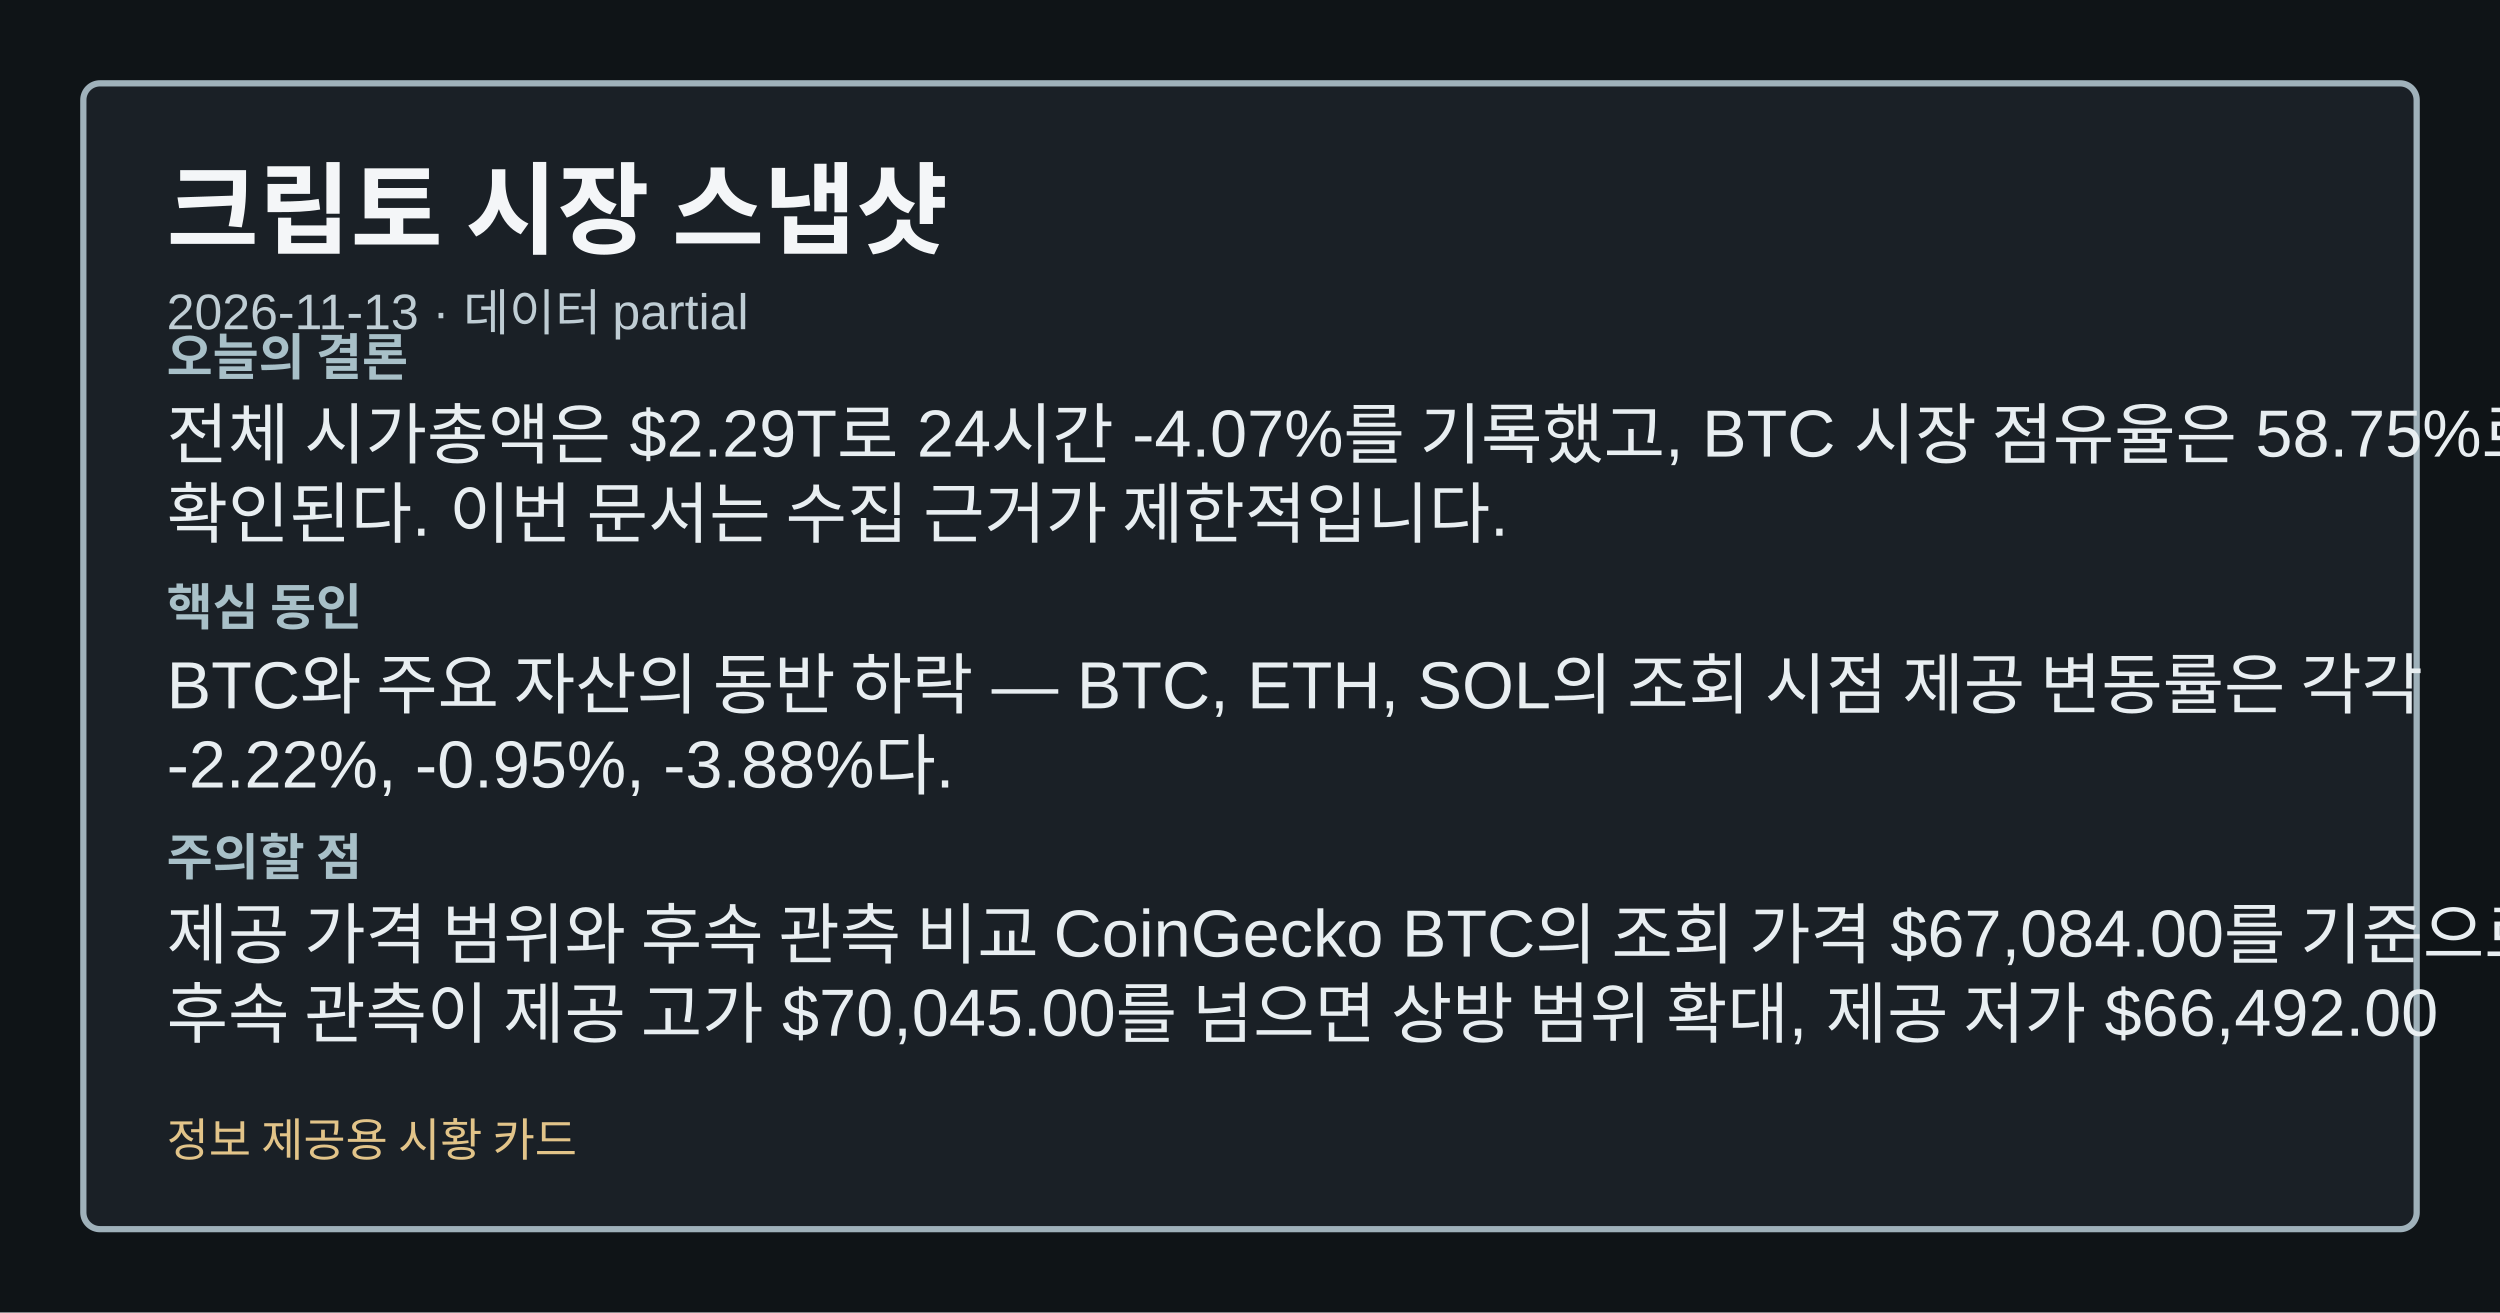
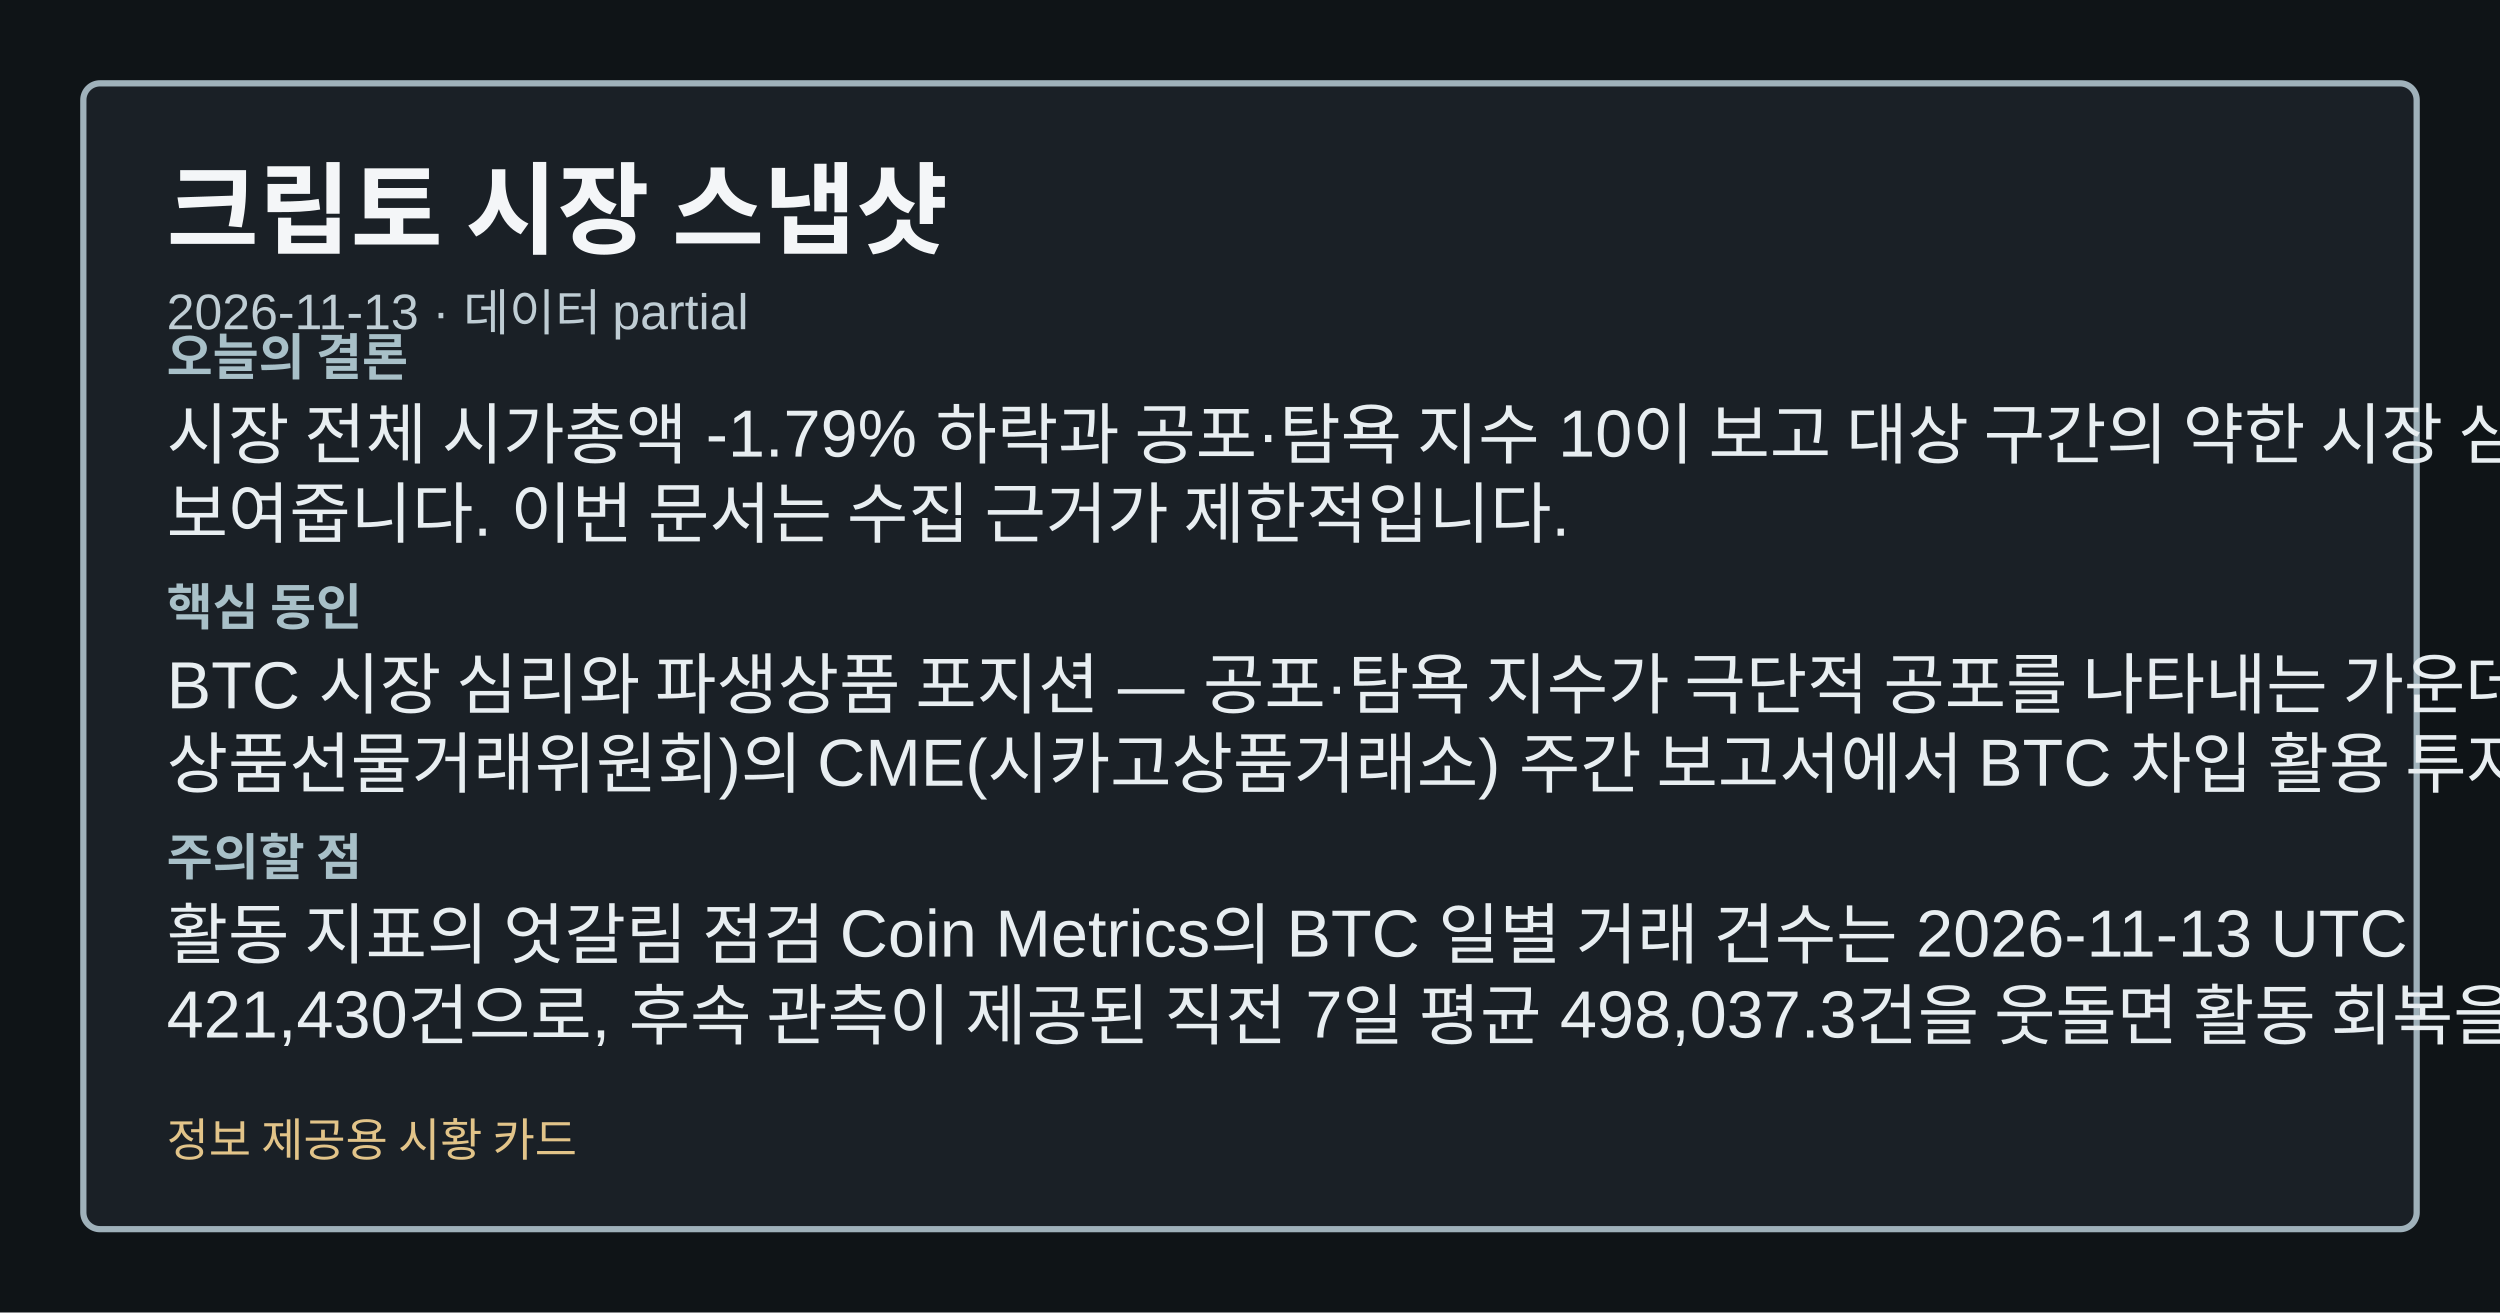
<svg xmlns="http://www.w3.org/2000/svg" width="1200" height="630" viewBox="0 0 1200 630" role="img" aria-label="크립토 시장 스냅샷">
  <style>.card-bg{fill:#0f1417;}.card-frame{fill:#1a2026;stroke:#9fb1ba;}.card-title{fill:#f4f6f8;}.card-subtitle{fill:#bfcdd4;}.card-label{fill:#a8c0c8;}.card-emphasis{fill:#7adfe8;}.card-text{fill:#e8eef1;}.card-disclaimer{fill:#e2c489;}</style>
  <rect class="card-bg" width="1200" height="630" />
  <rect class="card-frame" x="40" y="40" width="1120" height="550" rx="8" stroke-width="3" />
  <text class="card-title" x="80" y="118" font-family="&quot;Noto Sans KR&quot;, Arial, sans-serif" font-size="48" font-weight="700">크립토 시장 스냅샷</text>
  <text class="card-subtitle" x="80" y="158" font-family="&quot;Noto Sans KR&quot;, Arial, sans-serif" font-size="24">2026-11-13 · 데이터 partial</text>
  <text class="card-label" x="80" y="180" font-family="&quot;Noto Sans KR&quot;, Arial, sans-serif" font-size="24" font-weight="700">오늘의 결론</text>
-   <text class="card-text" x="80" y="220" font-family="&quot;Noto Sans KR&quot;, Arial, sans-serif" font-size="32">전체 시가총액은 $2.29T로 24시간 -4.07%를 기록했고, BTC 시장 점유율은 58.75%로</text>
-   <text class="card-text" x="80" y="258" font-family="&quot;Noto Sans KR&quot;, Arial, sans-serif" font-size="32">확인된다. 이번 문서는 수집 근거가 제한적입니다.</text>
+   <text class="card-text" x="80" y="220" font-family="&quot;Noto Sans KR&quot;, Arial, sans-serif" font-size="32">시장 전체 시가총액 -1.79% 하락과 공포·탐욕 지수 10이 보고 대상 구간의 약한 시장 심리를</text>
+   <text class="card-text" x="80" y="258" font-family="&quot;Noto Sans KR&quot;, Arial, sans-serif" font-size="32">보여줍니다. 이번 문서는 수집 근거가 제한적입니다.</text>
  <text class="card-label" x="80" y="300" font-family="&quot;Noto Sans KR&quot;, Arial, sans-serif" font-size="24" font-weight="700">핵심 동인</text>
-   <text class="card-text" x="80" y="340" font-family="&quot;Noto Sans KR&quot;, Arial, sans-serif" font-size="32">BTC와 주요 자산의 동반 하락 — BTC, ETH, SOL의 조회 시점 제공 변동률은 각각</text>
-   <text class="card-text" x="80" y="378" font-family="&quot;Noto Sans KR&quot;, Arial, sans-serif" font-size="32">-2.22%, -0.95%, -3.88%다.</text>
+   <text class="card-text" x="80" y="340" font-family="&quot;Noto Sans KR&quot;, Arial, sans-serif" font-size="32">BTC 시장 심리와 파생상품 포지션 — 공포·탐욕 지수가 극단적 공포를 나타내는 가운데, CFTC(미국</text>
+   <text class="card-text" x="80" y="378" font-family="&quot;Noto Sans KR&quot;, Arial, sans-serif" font-size="32">상품선물거래위원회)의 CME(시카고상품거래소) 주간 보고서에서 BTC 차입 활용 투자자군의 순포지션은</text>
  <text class="card-label" x="80" y="420" font-family="&quot;Noto Sans KR&quot;, Arial, sans-serif" font-size="24" font-weight="700">주의할 점</text>
-   <text class="card-text" x="80" y="460" font-family="&quot;Noto Sans KR&quot;, Arial, sans-serif" font-size="32">제공 가격 범위와 후속 관측 비교 CoinGecko BTC의 조회 가격 $67,084.00를 기준으로,</text>
-   <text class="card-text" x="80" y="498" font-family="&quot;Noto Sans KR&quot;, Arial, sans-serif" font-size="32">후속 관측이 제공 고가 $70,045.00를 넘으면 상방 범위 확대, 제공 저가 $66,492.00</text>
+   <text class="card-text" x="80" y="460" font-family="&quot;Noto Sans KR&quot;, Arial, sans-serif" font-size="32">활동 지표의 엇갈림 점검 Coin Metrics의 BTC 일별 거래 건수는 2026-11-13 UTC</text>
+   <text class="card-text" x="80" y="498" font-family="&quot;Noto Sans KR&quot;, Arial, sans-serif" font-size="32">421,430건으로, 후속 관측이 제공된 직전 7일 평균 498,037.3건을 웃돌면 활동 회복을, 현재</text>
  <text class="card-disclaimer" x="80" y="555" font-family="&quot;Noto Sans KR&quot;, Arial, sans-serif" font-size="22">정보 제공용 시황 카드</text>
</svg>
